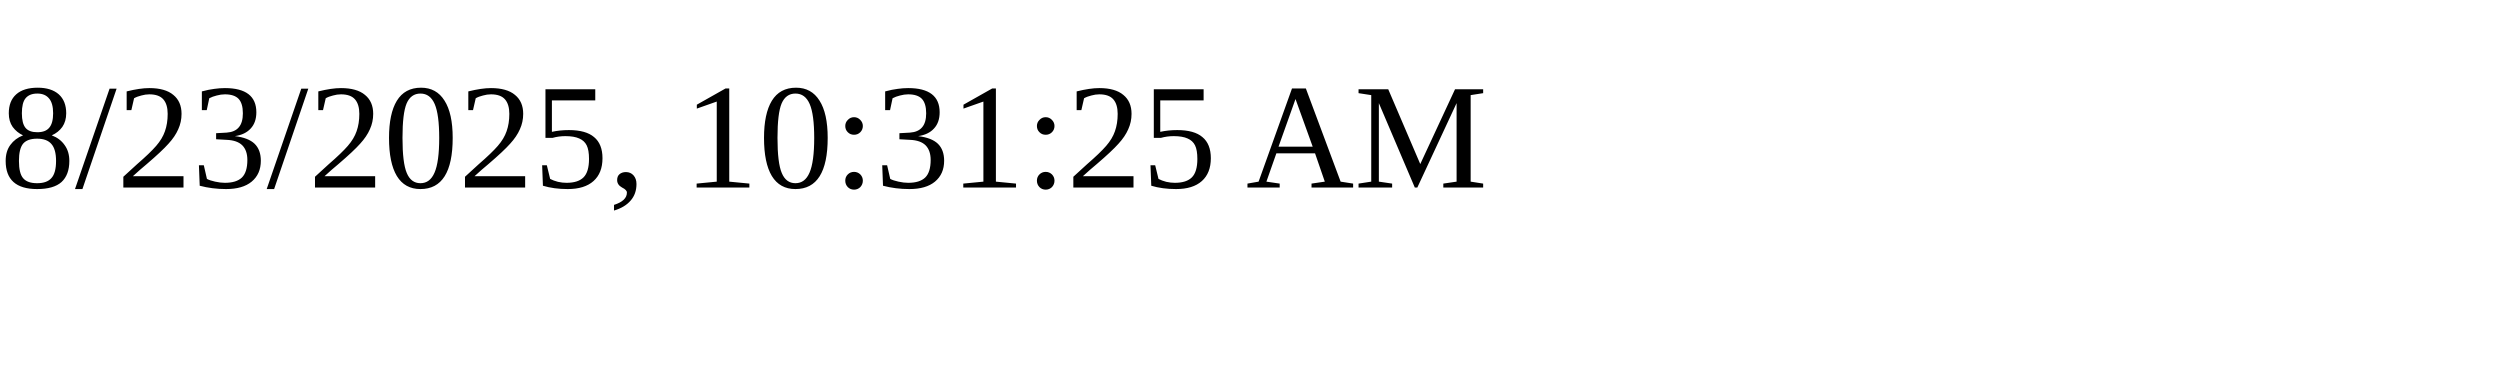
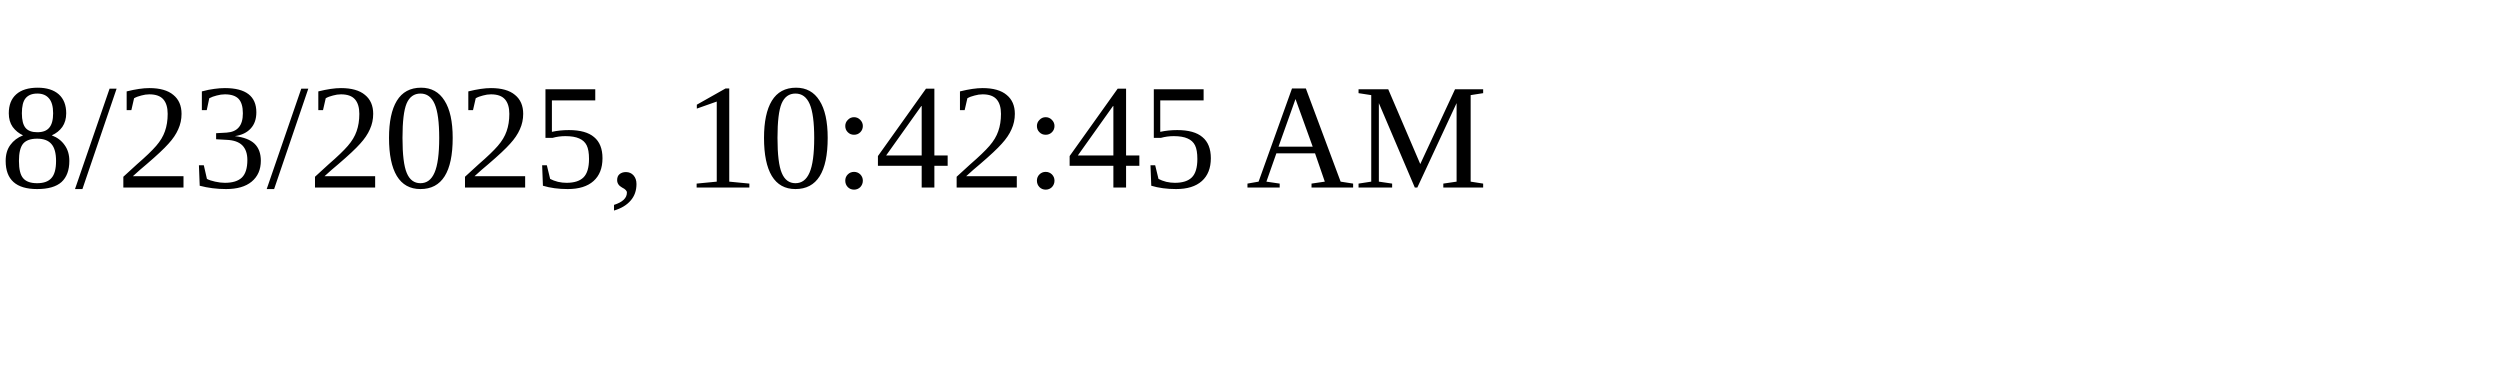
<svg xmlns="http://www.w3.org/2000/svg" height="30" width="200">
-   <text x="0" y="15">8/23/2025, 10:31:25 AM</text>
+   <text x="0" y="15">8/23/2025, 10:42:45 AM</text>
</svg>
